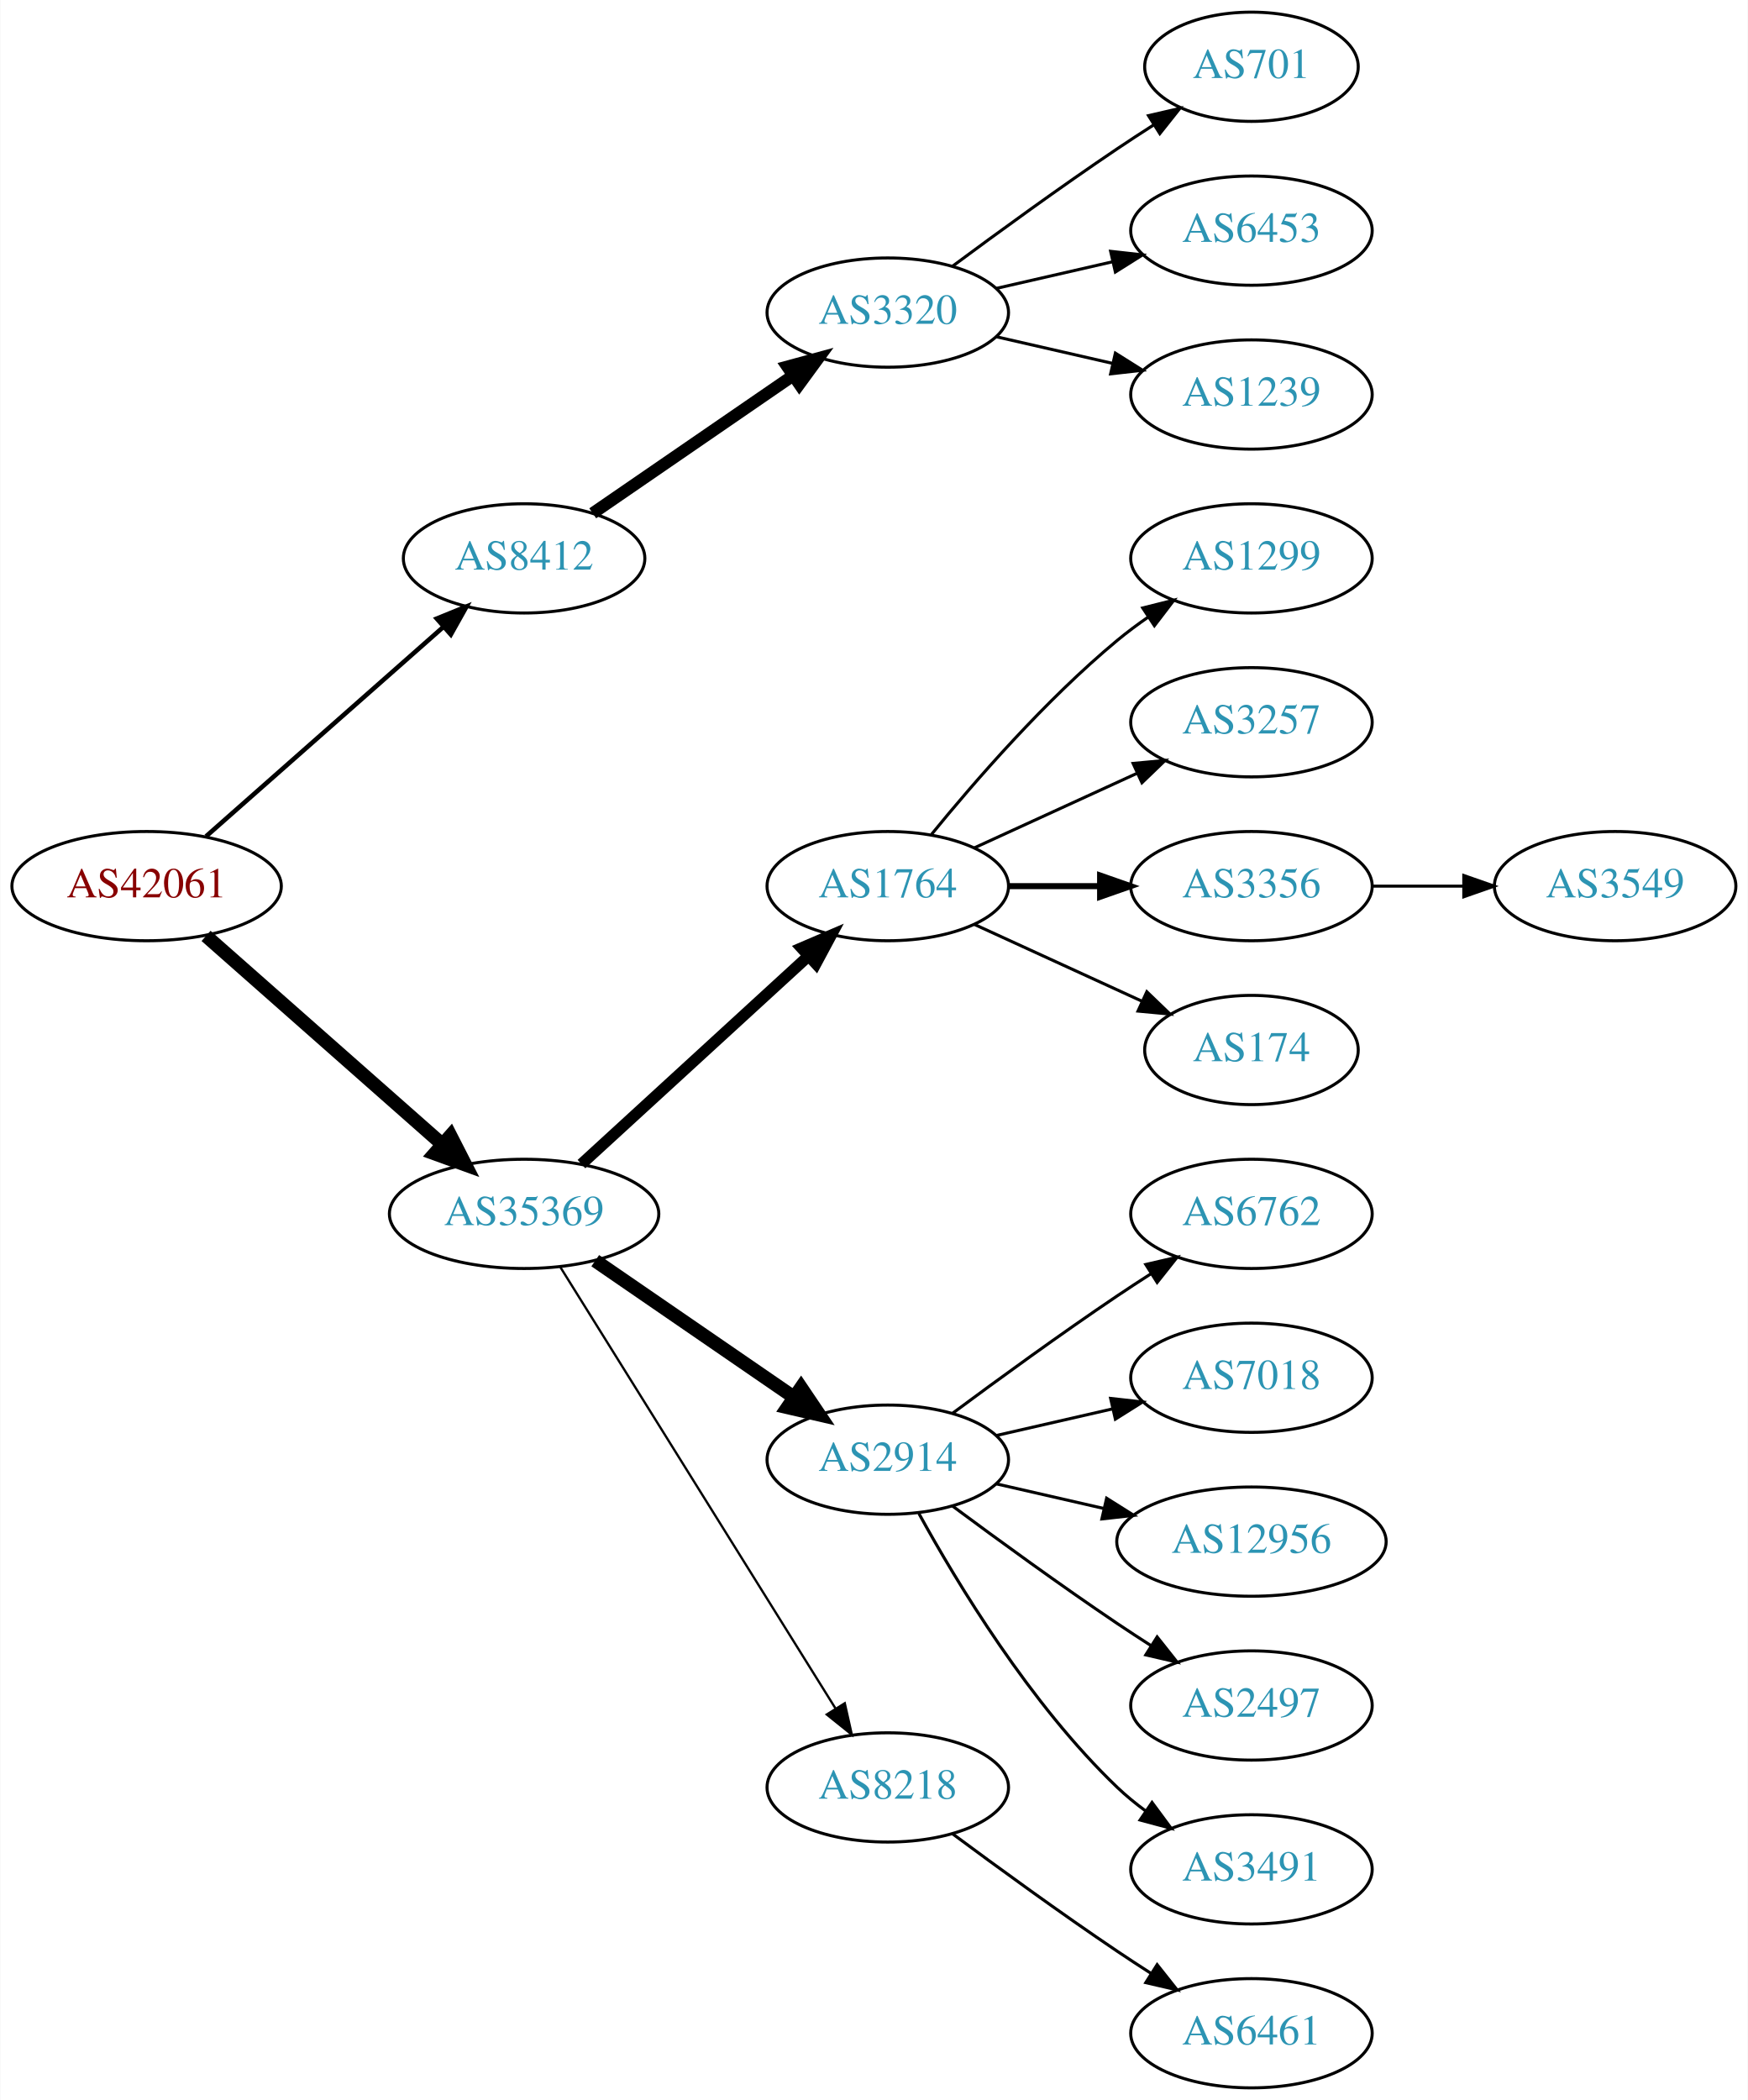
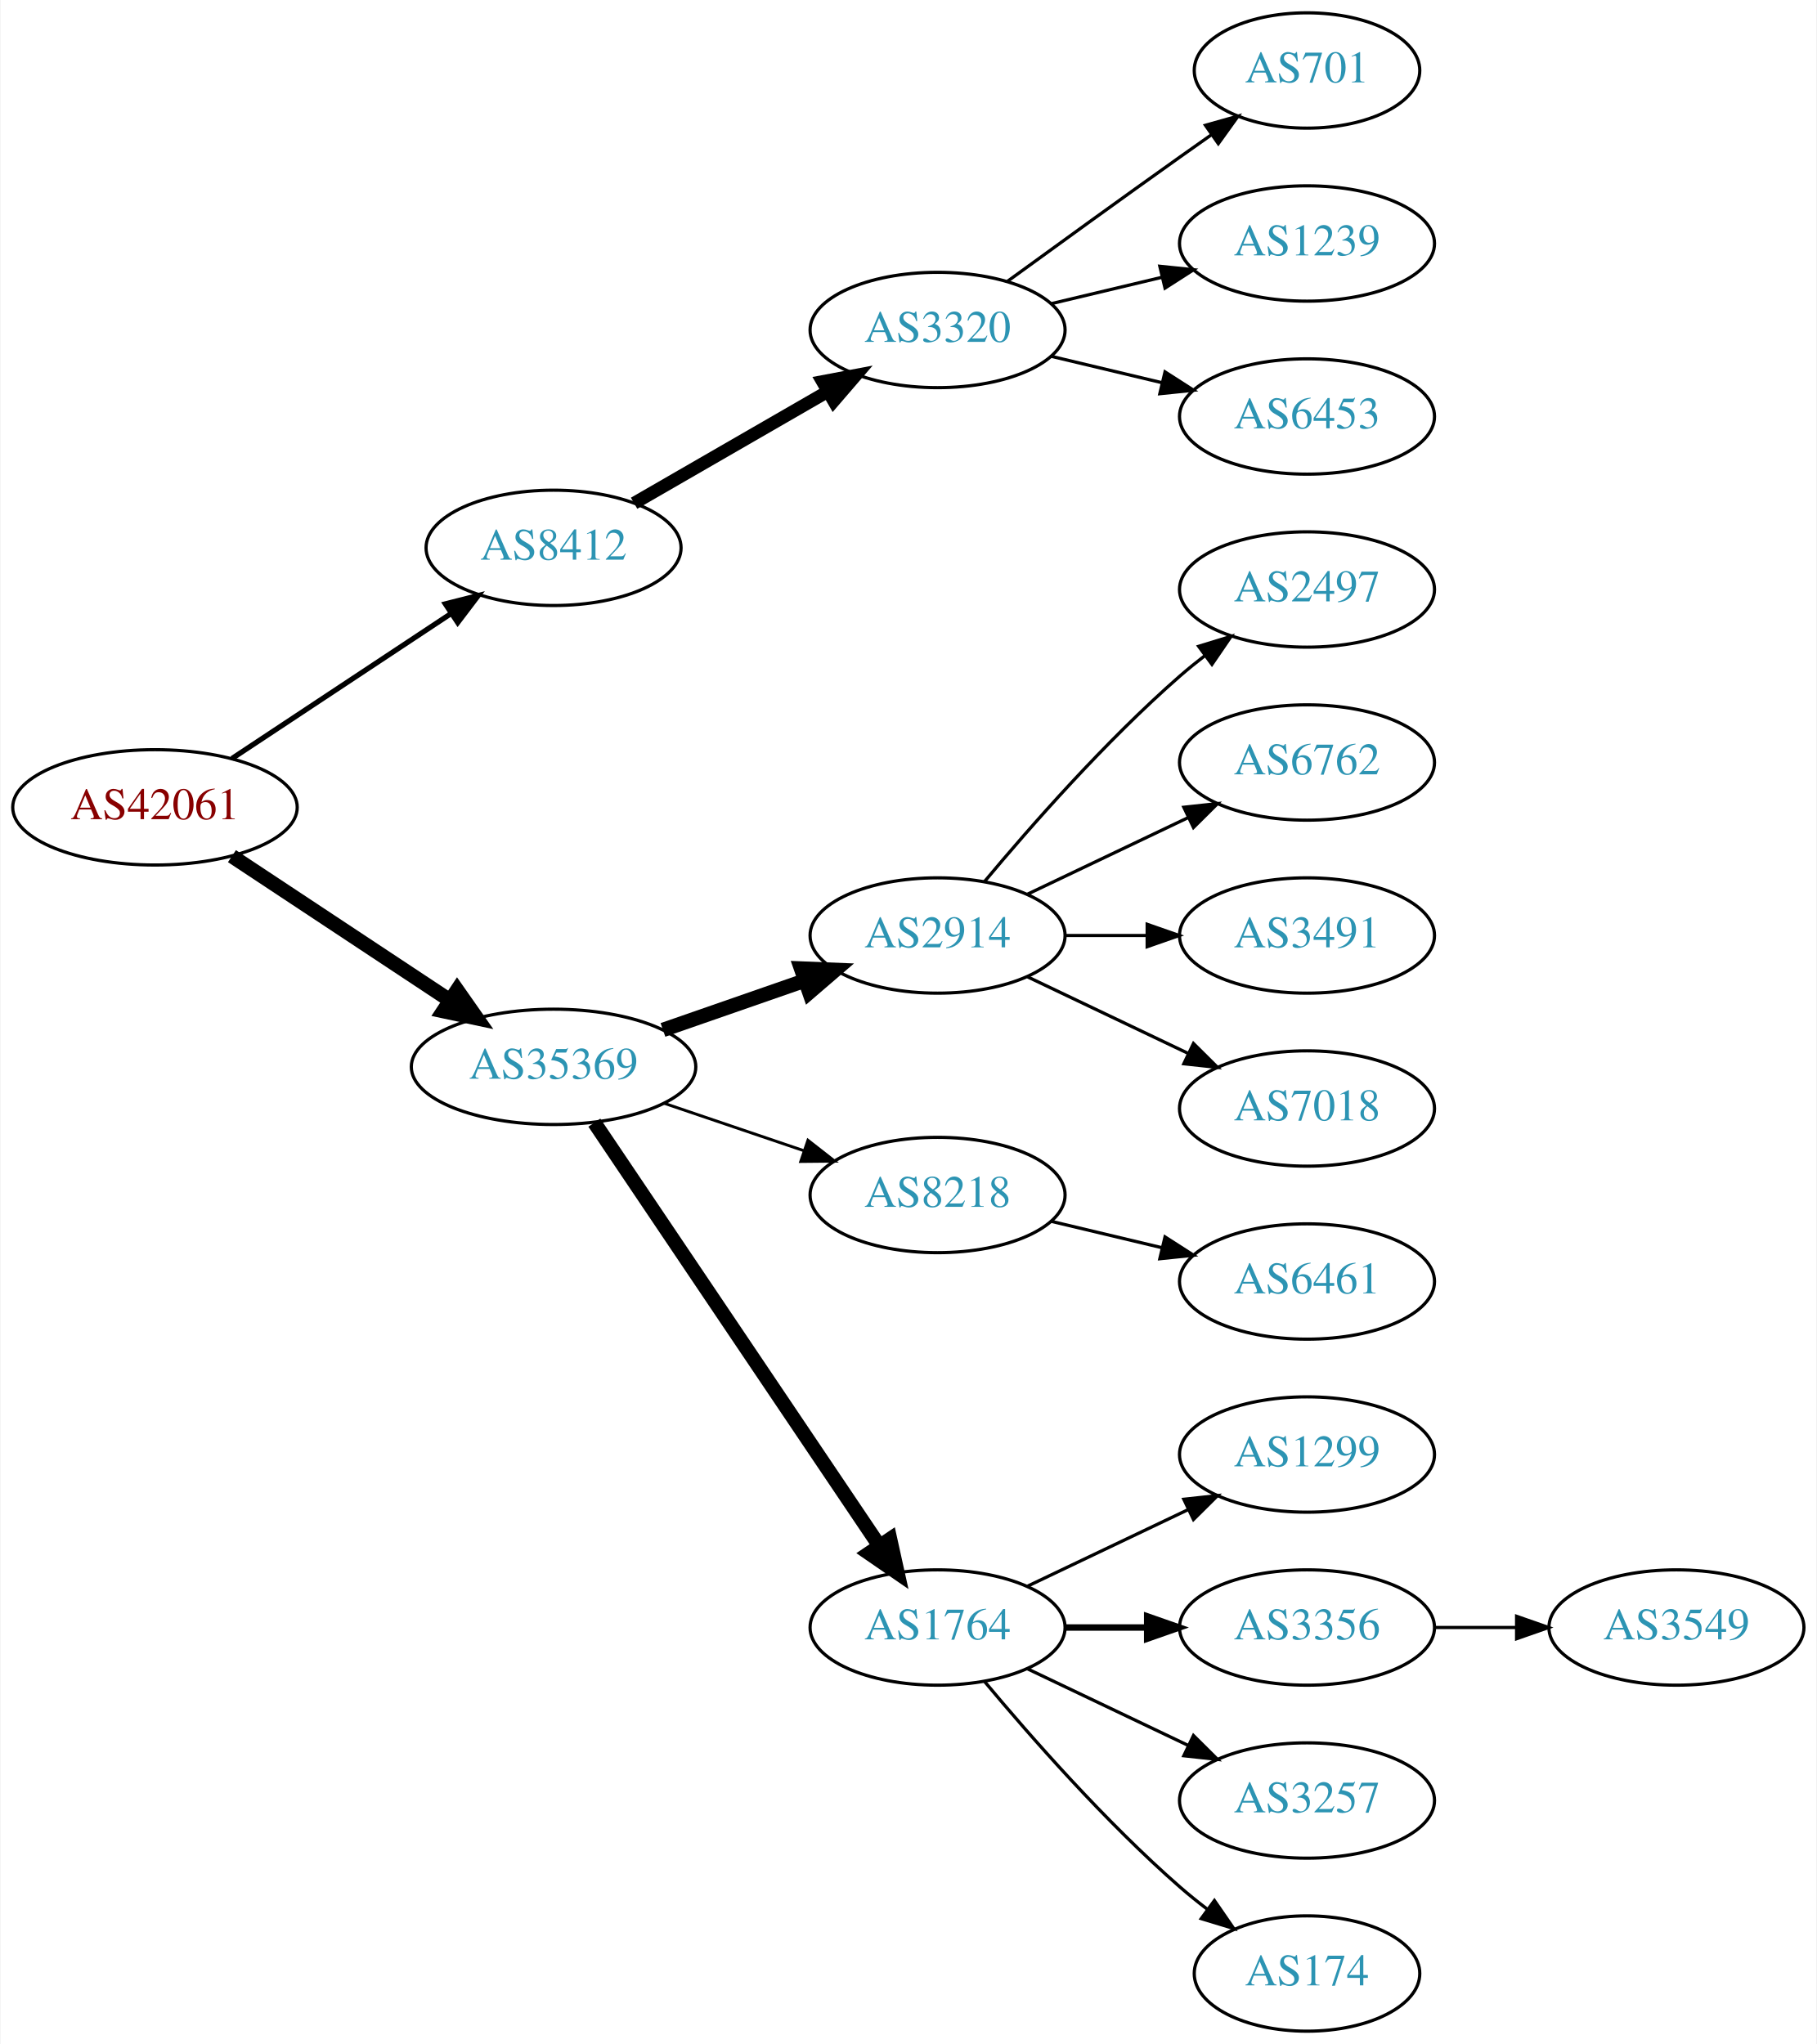
- <svg xmlns="http://www.w3.org/2000/svg" xmlns:xlink="http://www.w3.org/1999/xlink" width="576pt" height="692pt" viewBox="0.00 0.00 575.76 692.00">
-   <g id="graph0" class="graph" transform="scale(1 1) rotate(0) translate(4 688)">
-     <polygon fill="white" stroke="none" points="-4,4 -4,-688 571.762,-688 571.762,4 -4,4" />
+ <svg xmlns="http://www.w3.org/2000/svg" xmlns:xlink="http://www.w3.org/1999/xlink" width="567pt" height="638pt" viewBox="0.00 0.00 566.66 638.00">
+   <g id="graph0" class="graph" transform="scale(1 1) rotate(0) translate(4 634)">
+     <polygon fill="white" stroke="none" points="-4,4 -4,-634 562.663,-634 562.663,4 -4,4" />
    <g id="node1" class="node">
      <g id="a_node1">
        <a xlink:href="/asn/42061" xlink:title="AS42061 ~ LINZAG-AS [AT]">
-           <ellipse fill="#ffffff" stroke="black" cx="44.196" cy="-396" rx="44.393" ry="18" />
-           <text text-anchor="middle" x="44.196" y="-392.3" font-family="Times,serif" font-size="14.00" fill="#880000">AS42061</text>
+           <ellipse fill="#ffffff" stroke="black" cx="44.196" cy="-382" rx="44.393" ry="18" />
+           <text text-anchor="middle" x="44.196" y="-378.3" font-family="Times,serif" font-size="14.00" fill="#880000">AS42061</text>
        </a>
      </g>
    </g>
    <g id="node2" class="node">
      <g id="a_node2">
        <a xlink:href="/asn/8412" xlink:title="AS8412 ~ Rennweg 97-99 [AT]">
-           <ellipse fill="#ffffff" stroke="black" cx="168.588" cy="-504" rx="39.794" ry="18" />
-           <text text-anchor="middle" x="168.588" y="-500.3" font-family="Times,serif" font-size="14.00" fill="#2c94b3">AS8412</text>
+           <ellipse fill="#ffffff" stroke="black" cx="168.588" cy="-463" rx="39.794" ry="18" />
+           <text text-anchor="middle" x="168.588" y="-459.3" font-family="Times,serif" font-size="14.00" fill="#2c94b3">AS8412</text>
        </a>
      </g>
    </g>
    <g id="edge1" class="edge">
-       <path fill="none" stroke="black" stroke-width="1.5" d="M63.785,-412.403C84.602,-430.772 118.478,-460.665 141.838,-481.278" />
-       <polygon fill="black" stroke="black" stroke-width="1.5" points="139.809,-484.156 149.623,-488.148 144.441,-478.907 139.809,-484.156" />
+       <path fill="none" stroke="black" stroke-width="1.636" d="M68.217,-397.235C87.571,-410.044 115.406,-428.466 136.696,-442.555" />
+       <polygon fill="black" stroke="black" stroke-width="1.636" points="134.813,-445.506 145.084,-448.107 138.676,-439.669 134.813,-445.506" />
    </g>
    <g id="node3" class="node">
      <g id="a_node3">
        <a xlink:href="/asn/35369" xlink:title="AS35369 ~ LINZAG-TELEKOM-AS [AT]">
-           <ellipse fill="#ffffff" stroke="black" cx="168.588" cy="-288" rx="44.393" ry="18" />
-           <text text-anchor="middle" x="168.588" y="-284.3" font-family="Times,serif" font-size="14.00" fill="#2c94b3">AS35369</text>
+           <ellipse fill="#ffffff" stroke="black" cx="168.588" cy="-301" rx="44.393" ry="18" />
+           <text text-anchor="middle" x="168.588" y="-297.3" font-family="Times,serif" font-size="14.00" fill="#2c94b3">AS35369</text>
        </a>
      </g>
    </g>
    <g id="edge2" class="edge">
-       <path fill="none" stroke="black" stroke-width="4.5" d="M63.785,-379.597C84.482,-361.333 118.089,-331.678 141.434,-311.079" />
-       <polygon fill="black" stroke="black" stroke-width="4.5" points="144.333,-313.772 149.226,-304.203 139.122,-307.867 144.333,-313.772" />
+       <path fill="none" stroke="black" stroke-width="4.5" d="M68.217,-366.765C87.449,-354.037 115.056,-335.766 136.294,-321.711" />
+       <polygon fill="black" stroke="black" stroke-width="4.5" points="138.504,-324.97 144.67,-316.167 134.158,-318.403 138.504,-324.97" />
    </g>
    <g id="node4" class="node">
      <g id="a_node4">
        <a xlink:href="/asn/3320" xlink:title="AS3320 ~ DTAG [DE]">
-           <ellipse fill="#ffffff" stroke="black" cx="288.431" cy="-585" rx="39.794" ry="18" />
-           <text text-anchor="middle" x="288.431" y="-581.3" font-family="Times,serif" font-size="14.00" fill="#2c94b3">AS3320</text>
+           <ellipse fill="#ffffff" stroke="black" cx="288.431" cy="-531" rx="39.794" ry="18" />
+           <text text-anchor="middle" x="288.431" y="-527.3" font-family="Times,serif" font-size="14.00" fill="#2c94b3">AS3320</text>
        </a>
      </g>
    </g>
    <g id="edge3" class="edge">
-       <path fill="none" stroke="black" stroke-width="4" d="M191.202,-518.857C209.691,-531.565 236.505,-549.995 257.134,-564.175" />
-       <polygon fill="black" stroke="black" stroke-width="4" points="255.331,-567.183 265.555,-569.963 259.296,-561.414 255.331,-567.183" />
+       <path fill="none" stroke="black" stroke-width="4" d="M193.72,-476.925C211.159,-486.988 234.933,-500.707 254.171,-511.808" />
+       <polygon fill="black" stroke="black" stroke-width="4" points="252.516,-514.893 262.927,-516.86 256.014,-508.83 252.516,-514.893" />
    </g>
    <g id="node8" class="node">
      <g id="a_node8">
-         <a xlink:href="/asn/1764" xlink:title="AS1764 ~ NEXTLAYER-AS [AT]">
-           <ellipse fill="#ffffff" stroke="black" cx="288.431" cy="-396" rx="39.794" ry="18" />
-           <text text-anchor="middle" x="288.431" y="-392.3" font-family="Times,serif" font-size="14.00" fill="#2c94b3">AS1764</text>
+         <a xlink:href="/asn/2914" xlink:title="AS2914 ~ NTT America, Inc. [US]">
+           <ellipse fill="#ffffff" stroke="black" cx="288.431" cy="-342" rx="39.794" ry="18" />
+           <text text-anchor="middle" x="288.431" y="-338.3" font-family="Times,serif" font-size="14.00" fill="#2c94b3">AS2914</text>
        </a>
      </g>
    </g>
    <g id="edge7" class="edge">
-       <path fill="none" stroke="black" stroke-width="3.75" d="M187.486,-304.403C207.414,-322.667 239.772,-352.322 262.249,-372.921" />
-       <polygon fill="black" stroke="black" stroke-width="3.75" points="260.014,-375.62 269.751,-379.797 264.743,-370.46 260.014,-375.62" />
+       <path fill="none" stroke="black" stroke-width="4.5" d="M202.728,-312.53C216.445,-317.302 232.484,-322.883 246.894,-327.896" />
+       <polygon fill="black" stroke="black" stroke-width="4.5" points="245.822,-331.692 256.56,-331.26 248.41,-324.255 245.822,-331.692" />
    </g>
    <g id="node9" class="node">
      <g id="a_node9">
-         <a xlink:href="/asn/2914" xlink:title="AS2914 ~ NTT America, Inc. [US]">
-           <ellipse fill="#ffffff" stroke="black" cx="288.431" cy="-207" rx="39.794" ry="18" />
-           <text text-anchor="middle" x="288.431" y="-203.3" font-family="Times,serif" font-size="14.00" fill="#2c94b3">AS2914</text>
+         <a xlink:href="/asn/8218" xlink:title="AS8218 ~ legacy Neotelecoms [FR]">
+           <ellipse fill="#ffffff" stroke="black" cx="288.431" cy="-261" rx="39.794" ry="18" />
+           <text text-anchor="middle" x="288.431" y="-257.3" font-family="Times,serif" font-size="14.00" fill="#2c94b3">AS8218</text>
        </a>
      </g>
    </g>
    <g id="edge8" class="edge">
-       <path fill="none" stroke="black" stroke-width="4.5" d="M192.031,-272.574C210.612,-259.802 237.173,-241.545 257.553,-227.537" />
-       <polygon fill="black" stroke="black" stroke-width="4.5" points="259.856,-230.731 265.867,-221.822 255.396,-224.242 259.856,-230.731" />
+       <path fill="none" stroke="black" stroke-width="0.9" d="M203.042,-289.645C216.643,-285.028 232.485,-279.651 246.746,-274.81" />
+       <polygon fill="black" stroke="black" stroke-width="0.9" points="247.975,-278.089 256.32,-271.56 245.725,-271.46 247.975,-278.089" />
    </g>
    <g id="node10" class="node">
      <g id="a_node10">
-         <a xlink:href="/asn/8218" xlink:title="AS8218 ~ legacy Neotelecoms [FR]">
-           <ellipse fill="#ffffff" stroke="black" cx="288.431" cy="-99" rx="39.794" ry="18" />
-           <text text-anchor="middle" x="288.431" y="-95.3" font-family="Times,serif" font-size="14.00" fill="#2c94b3">AS8218</text>
+         <a xlink:href="/asn/1764" xlink:title="AS1764 ~ NEXTLAYER-AS [AT]">
+           <ellipse fill="#ffffff" stroke="black" cx="288.431" cy="-126" rx="39.794" ry="18" />
+           <text text-anchor="middle" x="288.431" y="-122.3" font-family="Times,serif" font-size="14.00" fill="#2c94b3">AS1764</text>
        </a>
      </g>
    </g>
    <g id="edge9" class="edge">
-       <path fill="none" stroke="black" stroke-width="0.75" d="M180.463,-270.558C201.247,-237.225 246.707,-164.314 271.136,-125.134" />
-       <polygon fill="black" stroke="black" stroke-width="0.75" points="274.261,-126.737 276.582,-116.4 268.321,-123.034 274.261,-126.737" />
+       <path fill="none" stroke="black" stroke-width="4.5" d="M181.318,-283.581C202.195,-252.578 245.883,-187.699 270.187,-151.608" />
+       <polygon fill="black" stroke="black" stroke-width="4.5" points="273.603,-153.585 275.922,-143.091 267.07,-149.186 273.603,-153.585" />
    </g>
    <g id="node5" class="node">
      <g id="a_node5">
        <a xlink:href="/asn/701" xlink:title="AS701 ~ UUNET [US]">
-           <ellipse fill="#ffffff" stroke="black" cx="408.273" cy="-666" rx="35.194" ry="18" />
-           <text text-anchor="middle" x="408.273" y="-662.3" font-family="Times,serif" font-size="14.00" fill="#2c94b3">AS701</text>
+           <ellipse fill="#ffffff" stroke="black" cx="403.724" cy="-612" rx="35.194" ry="18" />
+           <text text-anchor="middle" x="403.724" y="-608.3" font-family="Times,serif" font-size="14.00" fill="#2c94b3">AS701</text>
        </a>
      </g>
    </g>
    <g id="edge4" class="edge">
-       <path fill="none" stroke="black" d="M309.761,-600.277C324.623,-611.304 345.368,-626.407 364.077,-639 367.895,-641.569 371.945,-644.21 375.975,-646.786" />
-       <polygon fill="black" stroke="black" points="374.344,-649.895 384.669,-652.271 378.079,-643.975 374.344,-649.895" />
+       <path fill="none" stroke="black" d="M310.279,-546.222C325.213,-557.091 345.827,-572.025 364.077,-585 367.288,-587.282 370.657,-589.661 374.011,-592.018" />
+       <polygon fill="black" stroke="black" points="372.023,-594.899 382.222,-597.77 376.039,-589.166 372.023,-594.899" />
    </g>
    <g id="node6" class="node">
      <g id="a_node6">
-         <a xlink:href="/asn/6453" xlink:title="AS6453 ~ TATA COMMUNICATIONS (AMERICA) INC [US]">
-           <ellipse fill="#ffffff" stroke="black" cx="408.273" cy="-612" rx="39.794" ry="18" />
-           <text text-anchor="middle" x="408.273" y="-608.3" font-family="Times,serif" font-size="14.00" fill="#2c94b3">AS6453</text>
+         <a xlink:href="/asn/1239" xlink:title="AS1239 ~ Sprint [US]">
+           <ellipse fill="#ffffff" stroke="black" cx="403.724" cy="-558" rx="39.794" ry="18" />
+           <text text-anchor="middle" x="403.724" y="-554.3" font-family="Times,serif" font-size="14.00" fill="#2c94b3">AS1239</text>
        </a>
      </g>
    </g>
    <g id="edge5" class="edge">
-       <path fill="none" stroke="black" d="M324.15,-592.955C336.15,-595.704 349.771,-598.825 362.463,-601.733" />
-       <polygon fill="black" stroke="black" points="361.866,-605.187 372.395,-604.009 363.429,-598.364 361.866,-605.187" />
+       <path fill="none" stroke="black" d="M324.038,-539.248C334.909,-541.838 347.064,-544.735 358.506,-547.462" />
+       <polygon fill="black" stroke="black" points="357.789,-550.889 368.328,-549.803 359.412,-544.08 357.789,-550.889" />
    </g>
    <g id="node7" class="node">
      <g id="a_node7">
-         <a xlink:href="/asn/1239" xlink:title="AS1239 ~ Sprint [US]">
-           <ellipse fill="#ffffff" stroke="black" cx="408.273" cy="-558" rx="39.794" ry="18" />
-           <text text-anchor="middle" x="408.273" y="-554.3" font-family="Times,serif" font-size="14.00" fill="#2c94b3">AS1239</text>
+         <a xlink:href="/asn/6453" xlink:title="AS6453 ~ TATA COMMUNICATIONS (AMERICA) INC [US]">
+           <ellipse fill="#ffffff" stroke="black" cx="403.724" cy="-504" rx="39.794" ry="18" />
+           <text text-anchor="middle" x="403.724" y="-500.3" font-family="Times,serif" font-size="14.00" fill="#2c94b3">AS6453</text>
        </a>
      </g>
    </g>
    <g id="edge6" class="edge">
-       <path fill="none" stroke="black" d="M324.15,-577.045C336.15,-574.296 349.771,-571.175 362.463,-568.267" />
-       <polygon fill="black" stroke="black" points="363.429,-571.636 372.395,-565.991 361.866,-564.813 363.429,-571.636" />
+       <path fill="none" stroke="black" d="M324.038,-522.752C334.909,-520.162 347.064,-517.265 358.506,-514.538" />
+       <polygon fill="black" stroke="black" points="359.412,-517.92 368.328,-512.197 357.789,-511.111 359.412,-517.92" />
    </g>
    <g id="node11" class="node">
      <g id="a_node11">
-         <a xlink:href="/asn/1299" xlink:title="AS1299 ~ Telia Carrier [EU]">
-           <ellipse fill="#ffffff" stroke="black" cx="408.273" cy="-504" rx="39.794" ry="18" />
-           <text text-anchor="middle" x="408.273" y="-500.3" font-family="Times,serif" font-size="14.00" fill="#2c94b3">AS1299</text>
+         <a xlink:href="/asn/2497" xlink:title="AS2497 ~ Internet Initiative Japan Inc. [JP]">
+           <ellipse fill="#ffffff" stroke="black" cx="403.724" cy="-450" rx="39.794" ry="18" />
+           <text text-anchor="middle" x="403.724" y="-446.3" font-family="Times,serif" font-size="14.00" fill="#2c94b3">AS2497</text>
        </a>
      </g>
    </g>
    <g id="edge10" class="edge">
-       <path fill="none" stroke="black" d="M302.85,-413.065C316.964,-430.375 340.379,-457.345 364.077,-477 367.294,-479.668 370.794,-482.27 374.365,-484.741" />
-       <polygon fill="black" stroke="black" points="372.442,-487.666 382.721,-490.236 376.288,-481.817 372.442,-487.666" />
+       <path fill="none" stroke="black" d="M303.061,-358.817C317.343,-375.929 340.89,-402.745 364.077,-423 366.543,-425.154 369.182,-427.294 371.879,-429.372" />
+       <polygon fill="black" stroke="black" points="369.904,-432.264 380.033,-435.37 374.052,-426.625 369.904,-432.264" />
    </g>
    <g id="node12" class="node">
      <g id="a_node12">
-         <a xlink:href="/asn/3257" xlink:title="AS3257 ~ GTT [DE]">
-           <ellipse fill="#ffffff" stroke="black" cx="408.273" cy="-450" rx="39.794" ry="18" />
-           <text text-anchor="middle" x="408.273" y="-446.3" font-family="Times,serif" font-size="14.00" fill="#2c94b3">AS3257</text>
+         <a xlink:href="/asn/6762" xlink:title="AS6762 ~ TELECOM ITALIA SPARKLE S.p.A. [IT]">
+           <ellipse fill="#ffffff" stroke="black" cx="403.724" cy="-396" rx="39.794" ry="18" />
+           <text text-anchor="middle" x="403.724" y="-392.3" font-family="Times,serif" font-size="14.00" fill="#2c94b3">AS6762</text>
        </a>
      </g>
    </g>
    <g id="edge11" class="edge">
-       <path fill="none" stroke="black" d="M317.06,-408.661C333.017,-415.973 353.287,-425.261 370.57,-433.181" />
-       <polygon fill="black" stroke="black" points="369.269,-436.435 379.818,-437.419 372.185,-430.071 369.269,-436.435" />
+       <path fill="none" stroke="black" d="M316.567,-354.934C331.561,-362.081 350.382,-371.052 366.605,-378.785" />
+       <polygon fill="black" stroke="black" points="365.276,-382.028 375.809,-383.171 368.288,-375.709 365.276,-382.028" />
    </g>
    <g id="node13" class="node">
      <g id="a_node13">
-         <a xlink:href="/asn/3356" xlink:title="AS3356 ~ Level 3 Parent, LLC [US]">
-           <ellipse fill="#ffffff" stroke="black" cx="408.273" cy="-396" rx="39.794" ry="18" />
-           <text text-anchor="middle" x="408.273" y="-392.3" font-family="Times,serif" font-size="14.00" fill="#2c94b3">AS3356</text>
+         <a xlink:href="/asn/3491" xlink:title="AS3491 ~ PCCW Global, Inc. [US]">
+           <ellipse fill="#ffffff" stroke="black" cx="403.724" cy="-342" rx="39.794" ry="18" />
+           <text text-anchor="middle" x="403.724" y="-338.3" font-family="Times,serif" font-size="14.00" fill="#2c94b3">AS3491</text>
        </a>
      </g>
    </g>
    <g id="edge12" class="edge">
-       <path fill="none" stroke="black" stroke-width="2" d="M328.343,-396C337.897,-396 348.246,-396 358.209,-396" />
-       <polygon fill="black" stroke="black" stroke-width="2" points="358.402,-399.5 368.402,-396 358.402,-392.5 358.402,-399.5" />
+       <path fill="none" stroke="black" d="M328.103,-342C336.306,-342 345.07,-342 353.602,-342" />
+       <polygon fill="black" stroke="black" points="353.841,-345.5 363.841,-342 353.841,-338.5 353.841,-345.5" />
    </g>
    <g id="node14" class="node">
      <g id="a_node14">
-         <a xlink:href="/asn/174" xlink:title="AS174 ~ Cogent Communications [US]">
-           <ellipse fill="#ffffff" stroke="black" cx="408.273" cy="-342" rx="35.194" ry="18" />
-           <text text-anchor="middle" x="408.273" y="-338.3" font-family="Times,serif" font-size="14.00" fill="#2c94b3">AS174</text>
+         <a xlink:href="/asn/7018" xlink:title="AS7018 ~ AT&amp;T Services, Inc. [US]">
+           <ellipse fill="#ffffff" stroke="black" cx="403.724" cy="-288" rx="39.794" ry="18" />
+           <text text-anchor="middle" x="403.724" y="-284.3" font-family="Times,serif" font-size="14.00" fill="#2c94b3">AS7018</text>
        </a>
      </g>
    </g>
    <g id="edge13" class="edge">
-       <path fill="none" stroke="black" d="M317.06,-383.339C333.476,-375.817 354.457,-366.202 372.054,-358.139" />
-       <polygon fill="black" stroke="black" points="373.799,-361.189 381.432,-353.842 370.883,-354.826 373.799,-361.189" />
+       <path fill="none" stroke="black" d="M316.567,-329.066C331.561,-321.919 350.382,-312.948 366.605,-305.215" />
+       <polygon fill="black" stroke="black" points="368.288,-308.291 375.809,-300.829 365.276,-301.972 368.288,-308.291" />
    </g>
    <g id="node15" class="node">
      <g id="a_node15">
-         <a xlink:href="/asn/6762" xlink:title="AS6762 ~ TELECOM ITALIA SPARKLE S.p.A. [IT]">
-           <ellipse fill="#ffffff" stroke="black" cx="408.273" cy="-288" rx="39.794" ry="18" />
-           <text text-anchor="middle" x="408.273" y="-284.3" font-family="Times,serif" font-size="14.00" fill="#2c94b3">AS6762</text>
+         <a xlink:href="/asn/6461" xlink:title="AS6461 ~ Zayo Bandwidth [US]">
+           <ellipse fill="#ffffff" stroke="black" cx="403.724" cy="-234" rx="39.794" ry="18" />
+           <text text-anchor="middle" x="403.724" y="-230.3" font-family="Times,serif" font-size="14.00" fill="#2c94b3">AS6461</text>
        </a>
      </g>
    </g>
    <g id="edge14" class="edge">
-       <path fill="none" stroke="black" d="M309.761,-222.277C324.623,-233.304 345.368,-248.407 364.077,-261 367.626,-263.389 371.377,-265.839 375.125,-268.242" />
-       <polygon fill="black" stroke="black" points="373.451,-271.325 383.774,-273.712 377.193,-265.409 373.451,-271.325" />
+       <path fill="none" stroke="black" d="M324.038,-252.752C334.909,-250.162 347.064,-247.265 358.506,-244.538" />
+       <polygon fill="black" stroke="black" points="359.412,-247.92 368.328,-242.197 357.789,-241.111 359.412,-247.92" />
    </g>
    <g id="node16" class="node">
      <g id="a_node16">
-         <a xlink:href="/asn/7018" xlink:title="AS7018 ~ AT&amp;T Services, Inc. [US]">
-           <ellipse fill="#ffffff" stroke="black" cx="408.273" cy="-234" rx="39.794" ry="18" />
-           <text text-anchor="middle" x="408.273" y="-230.3" font-family="Times,serif" font-size="14.00" fill="#2c94b3">AS7018</text>
+         <a xlink:href="/asn/1299" xlink:title="AS1299 ~ Telia Carrier [EU]">
+           <ellipse fill="#ffffff" stroke="black" cx="403.724" cy="-180" rx="39.794" ry="18" />
+           <text text-anchor="middle" x="403.724" y="-176.3" font-family="Times,serif" font-size="14.00" fill="#2c94b3">AS1299</text>
        </a>
      </g>
    </g>
    <g id="edge15" class="edge">
-       <path fill="none" stroke="black" d="M324.15,-214.955C336.15,-217.704 349.771,-220.825 362.463,-223.733" />
-       <polygon fill="black" stroke="black" points="361.866,-227.187 372.395,-226.009 363.429,-220.364 361.866,-227.187" />
+       <path fill="none" stroke="black" d="M316.567,-138.934C331.561,-146.081 350.382,-155.052 366.605,-162.785" />
+       <polygon fill="black" stroke="black" points="365.276,-166.028 375.809,-167.171 368.288,-159.709 365.276,-166.028" />
    </g>
    <g id="node17" class="node">
      <g id="a_node17">
-         <a xlink:href="/asn/12956" xlink:title="AS12956 ~ TELXIUS [ES]">
-           <ellipse fill="#ffffff" stroke="black" cx="408.273" cy="-180" rx="44.393" ry="18" />
-           <text text-anchor="middle" x="408.273" y="-176.3" font-family="Times,serif" font-size="14.00" fill="#2c94b3">AS12956</text>
+         <a xlink:href="/asn/3356" xlink:title="AS3356 ~ Level 3 Parent, LLC [US]">
+           <ellipse fill="#ffffff" stroke="black" cx="403.724" cy="-126" rx="39.794" ry="18" />
+           <text text-anchor="middle" x="403.724" y="-122.3" font-family="Times,serif" font-size="14.00" fill="#2c94b3">AS3356</text>
        </a>
      </g>
    </g>
    <g id="edge16" class="edge">
-       <path fill="none" stroke="black" d="M324.15,-199.045C335.289,-196.493 347.824,-193.621 359.717,-190.896" />
-       <polygon fill="black" stroke="black" points="360.545,-194.297 369.511,-188.652 358.982,-187.474 360.545,-194.297" />
+       <path fill="none" stroke="black" stroke-width="2" d="M328.103,-126C336.306,-126 345.07,-126 353.602,-126" />
+       <polygon fill="black" stroke="black" stroke-width="2" points="353.841,-129.5 363.841,-126 353.841,-122.5 353.841,-129.5" />
    </g>
    <g id="node18" class="node">
      <g id="a_node18">
-         <a xlink:href="/asn/2497" xlink:title="AS2497 ~ Internet Initiative Japan Inc. [JP]">
-           <ellipse fill="#ffffff" stroke="black" cx="408.273" cy="-126" rx="39.794" ry="18" />
-           <text text-anchor="middle" x="408.273" y="-122.3" font-family="Times,serif" font-size="14.00" fill="#2c94b3">AS2497</text>
+         <a xlink:href="/asn/3257" xlink:title="AS3257 ~ GTT [DE]">
+           <ellipse fill="#ffffff" stroke="black" cx="403.724" cy="-72" rx="39.794" ry="18" />
+           <text text-anchor="middle" x="403.724" y="-68.3" font-family="Times,serif" font-size="14.00" fill="#2c94b3">AS3257</text>
        </a>
      </g>
    </g>
    <g id="edge17" class="edge">
-       <path fill="none" stroke="black" d="M309.761,-191.723C324.623,-180.696 345.368,-165.593 364.077,-153 367.626,-150.611 371.377,-148.161 375.125,-145.758" />
-       <polygon fill="black" stroke="black" points="377.193,-148.591 383.774,-140.288 373.451,-142.675 377.193,-148.591" />
+       <path fill="none" stroke="black" d="M316.567,-113.066C331.561,-105.919 350.382,-96.948 366.605,-89.215" />
+       <polygon fill="black" stroke="black" points="368.288,-92.291 375.809,-84.829 365.276,-85.972 368.288,-92.291" />
    </g>
    <g id="node19" class="node">
      <g id="a_node19">
-         <a xlink:href="/asn/3491" xlink:title="AS3491 ~ PCCW Global, Inc. [US]">
-           <ellipse fill="#ffffff" stroke="black" cx="408.273" cy="-72" rx="39.794" ry="18" />
-           <text text-anchor="middle" x="408.273" y="-68.3" font-family="Times,serif" font-size="14.00" fill="#2c94b3">AS3491</text>
+         <a xlink:href="/asn/174" xlink:title="AS174 ~ Cogent Communications [US]">
+           <ellipse fill="#ffffff" stroke="black" cx="403.724" cy="-18" rx="35.194" ry="18" />
+           <text text-anchor="middle" x="403.724" y="-14.3" font-family="Times,serif" font-size="14.00" fill="#2c94b3">AS174</text>
        </a>
      </g>
    </g>
    <g id="edge18" class="edge">
-       <path fill="none" stroke="black" d="M298.672,-189.287C311.218,-166.439 335.394,-126.389 364.077,-99 366.946,-96.261 370.134,-93.653 373.443,-91.215" />
-       <polygon fill="black" stroke="black" points="375.507,-94.044 381.803,-85.523 371.567,-88.258 375.507,-94.044" />
+       <path fill="none" stroke="black" d="M303.061,-109.183C317.343,-92.071 340.89,-65.255 364.077,-45 366.747,-42.668 369.62,-40.352 372.55,-38.114" />
+       <polygon fill="black" stroke="black" points="374.828,-40.784 380.841,-32.061 370.701,-35.13 374.828,-40.784" />
    </g>
    <g id="node20" class="node">
      <g id="a_node20">
-         <a xlink:href="/asn/6461" xlink:title="AS6461 ~ Zayo Bandwidth [US]">
-           <ellipse fill="#ffffff" stroke="black" cx="408.273" cy="-18" rx="39.794" ry="18" />
-           <text text-anchor="middle" x="408.273" y="-14.3" font-family="Times,serif" font-size="14.00" fill="#2c94b3">AS6461</text>
+         <a xlink:href="/asn/3549" xlink:title="AS3549 ~ Level 3 Parent, LLC [US]">
+           <ellipse fill="#ffffff" stroke="black" cx="519.017" cy="-126" rx="39.794" ry="18" />
+           <text text-anchor="middle" x="519.017" y="-122.3" font-family="Times,serif" font-size="14.00" fill="#2c94b3">AS3549</text>
        </a>
      </g>
    </g>
    <g id="edge19" class="edge">
-       <path fill="none" stroke="black" d="M309.761,-83.723C324.623,-72.696 345.368,-57.593 364.077,-45 367.626,-42.611 371.377,-40.161 375.125,-37.758" />
-       <polygon fill="black" stroke="black" points="377.193,-40.591 383.774,-32.288 373.451,-34.675 377.193,-40.591" />
-     </g>
-     <g id="node21" class="node">
-       <g id="a_node21">
-         <a xlink:href="/asn/3549" xlink:title="AS3549 ~ Level 3 Parent, LLC [US]">
-           <ellipse fill="#ffffff" stroke="black" cx="528.116" cy="-396" rx="39.794" ry="18" />
-           <text text-anchor="middle" x="528.116" y="-392.3" font-family="Times,serif" font-size="14.00" fill="#2c94b3">AS3549</text>
-         </a>
-       </g>
-     </g>
-     <g id="edge20" class="edge">
-       <path fill="none" stroke="black" d="M448.186,-396C457.739,-396 468.089,-396 478.052,-396" />
-       <polygon fill="black" stroke="black" points="478.244,-399.5 488.244,-396 478.244,-392.5 478.244,-399.5" />
+       <path fill="none" stroke="black" d="M443.396,-126C451.599,-126 460.363,-126 468.895,-126" />
+       <polygon fill="black" stroke="black" points="469.134,-129.5 479.134,-126 469.134,-122.5 469.134,-129.5" />
    </g>
  </g>
</svg>
